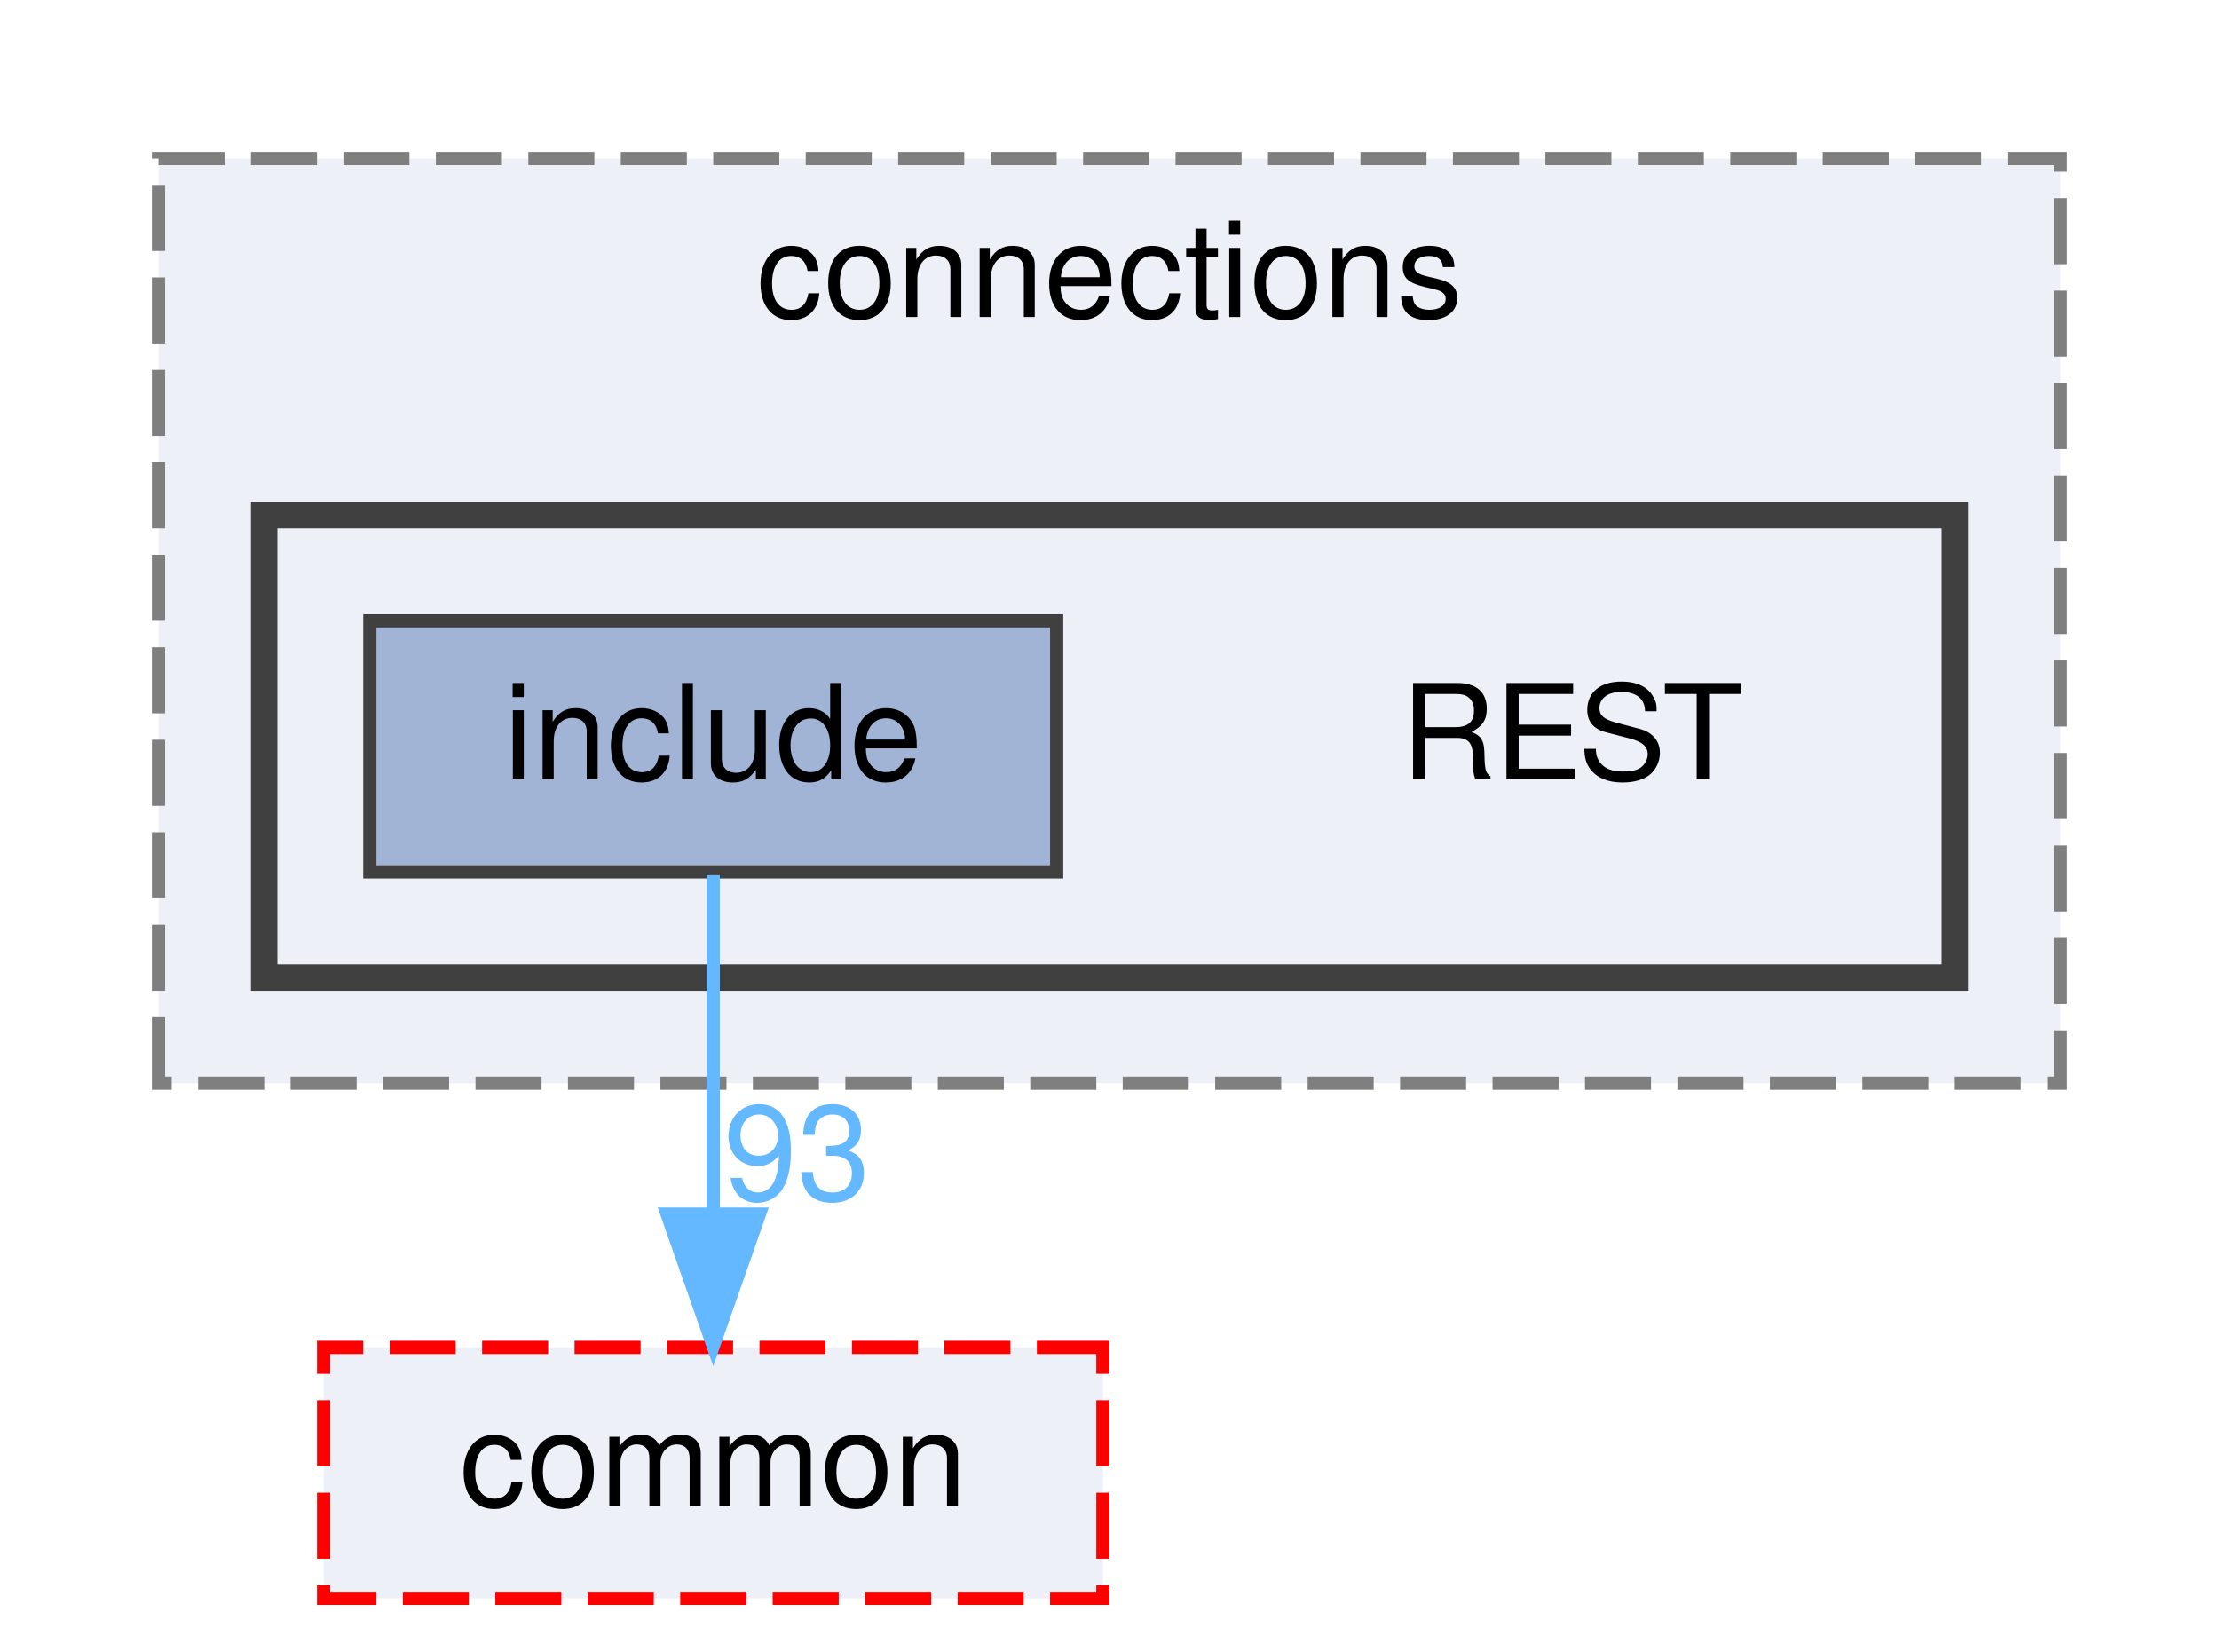
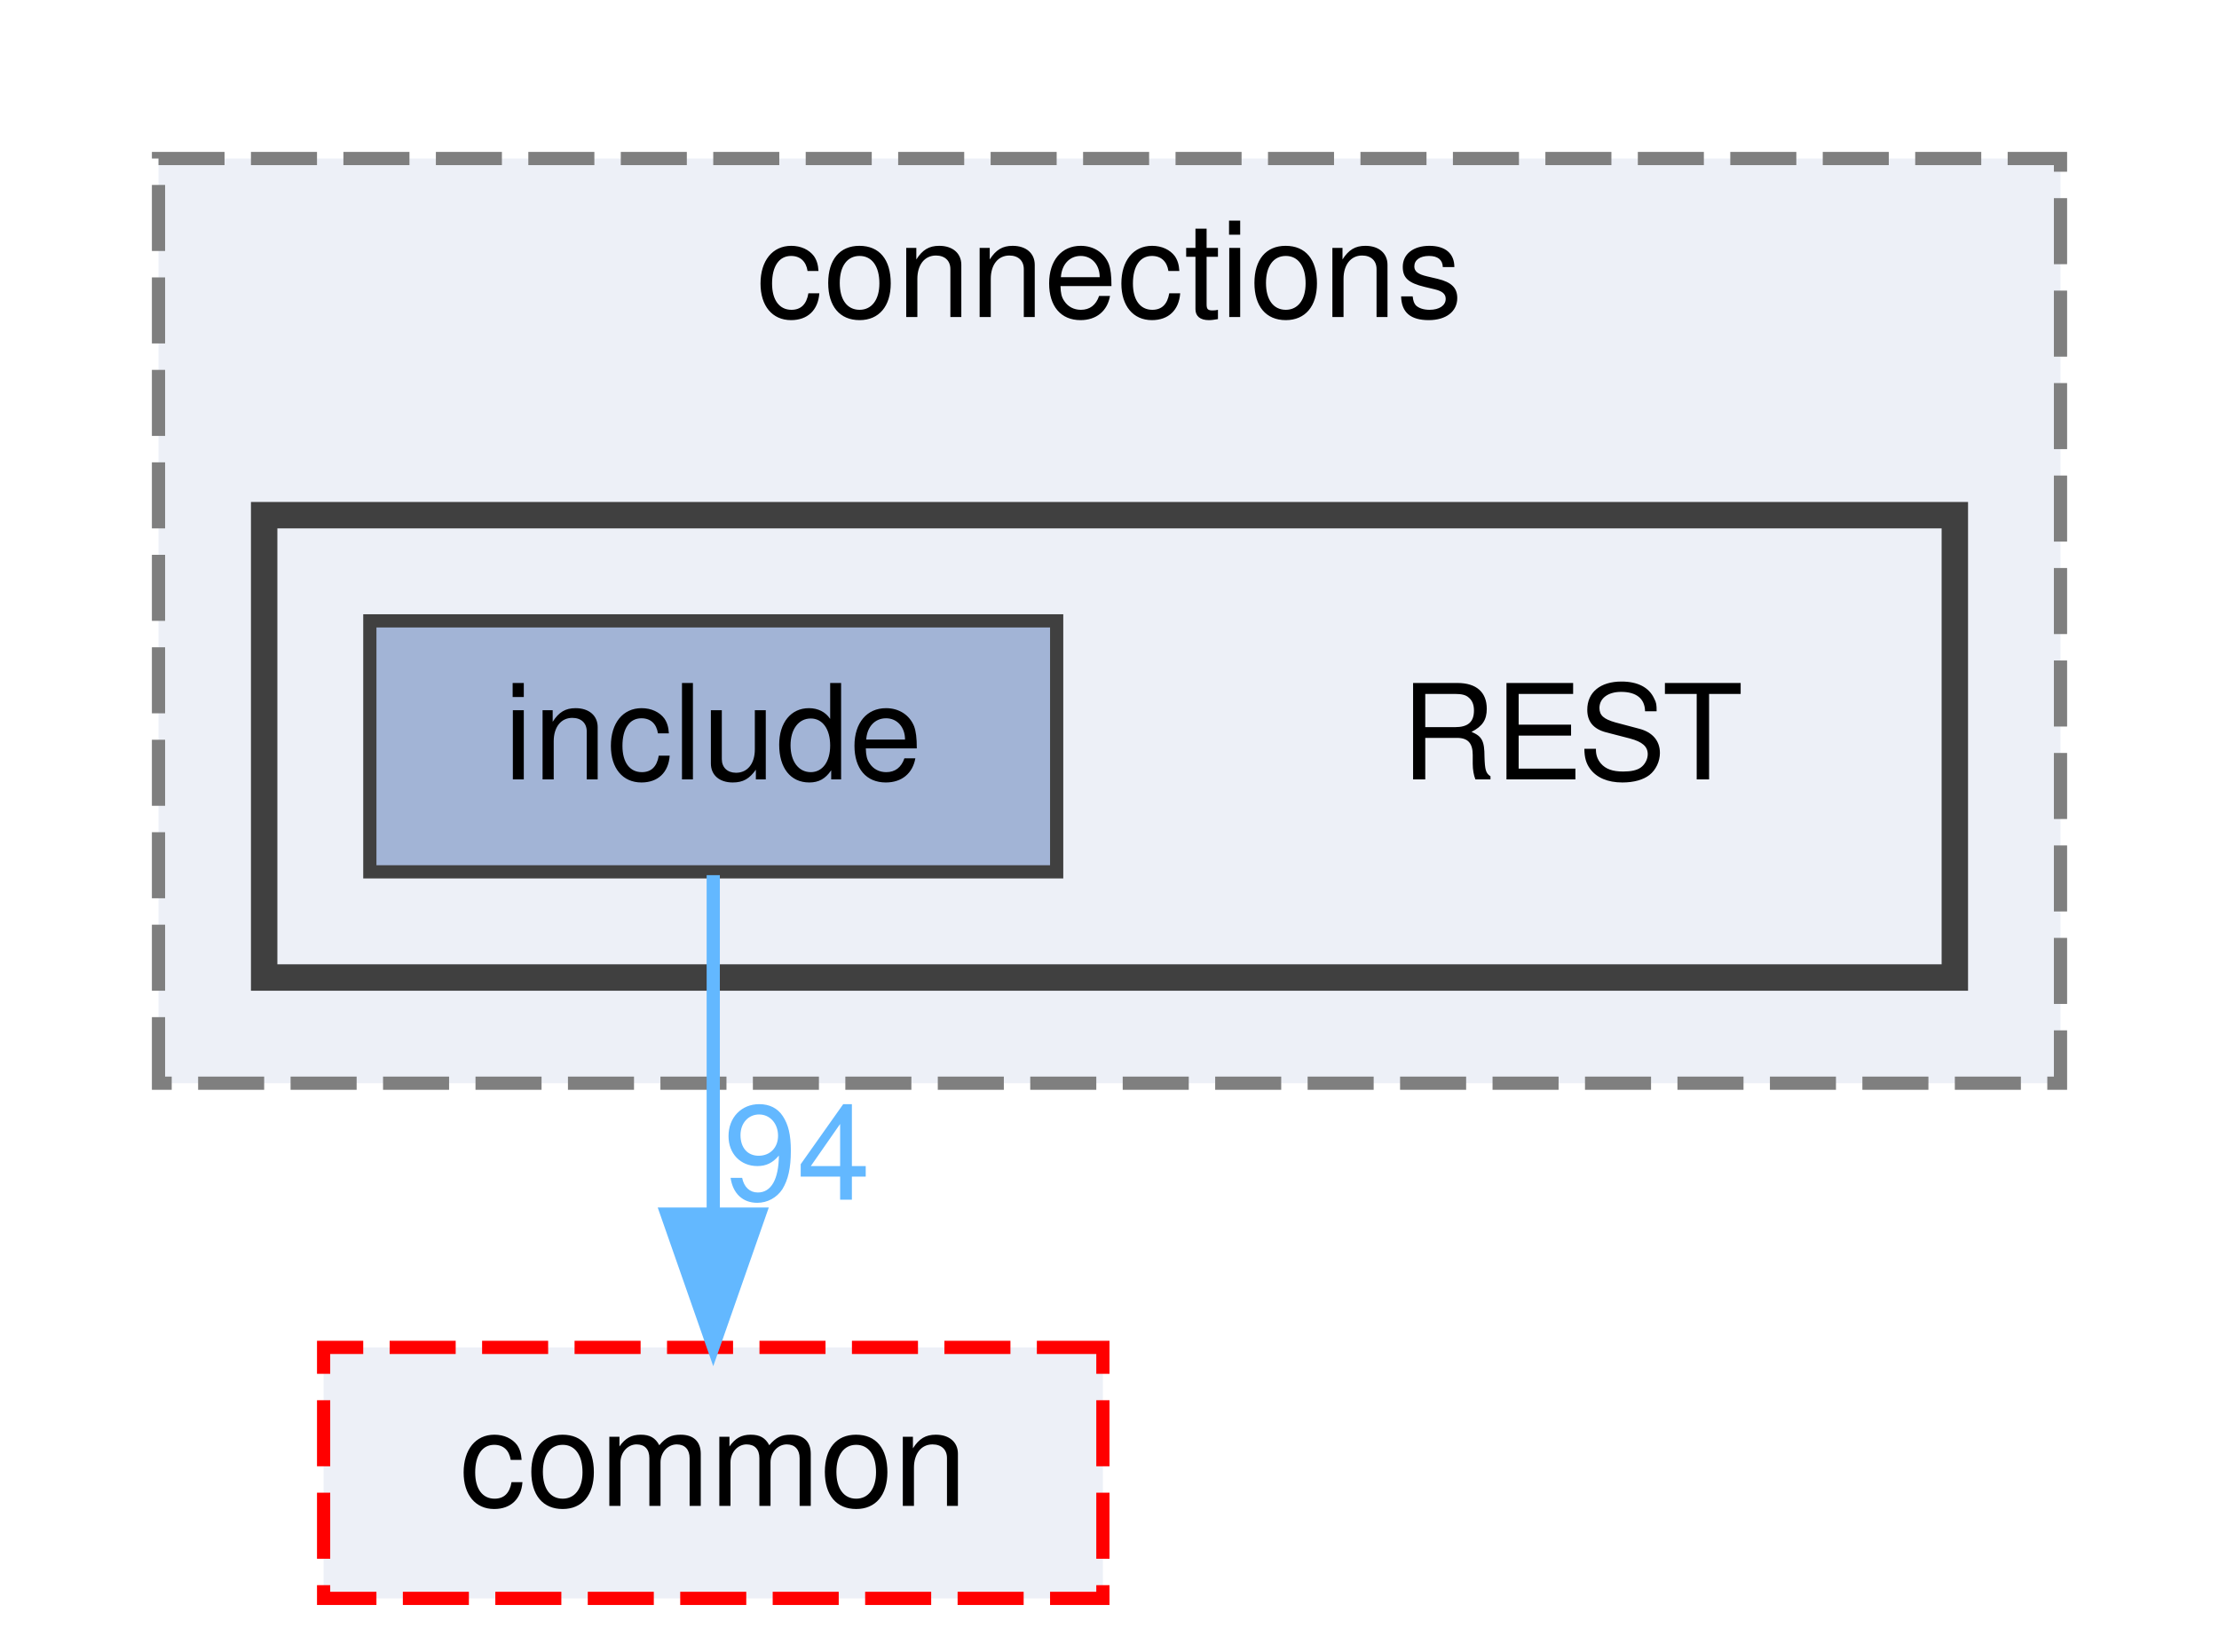
<svg xmlns="http://www.w3.org/2000/svg" xmlns:xlink="http://www.w3.org/1999/xlink" width="168pt" height="125pt" viewBox="0.00 0.00 168.00 125.00">
  <g id="graph0" class="graph" transform="scale(1 1) rotate(0) translate(4 121)">
    <g id="clust1" class="cluster">
      <g id="a_clust1">
        <a xlink:href="dir_01181b2e4bcbd5d200324c852c35719a.html" target="_top" xlink:title="connections">
          <polygon fill="#edf0f7" stroke="#7f7f7f" stroke-dasharray="5,2" points="8,-39 8,-109 152,-109 152,-39 8,-39" />
          <text text-anchor="middle" x="80" y="-97" font-family="Helvetica,sans-Serif" font-size="10.00">connections</text>
        </a>
      </g>
    </g>
    <g id="clust2" class="cluster">
      <g id="a_clust2">
        <a xlink:href="dir_499586737141bee5d3e434e54e79097b.html" target="_top">
          <polygon fill="#edf0f7" stroke="#404040" stroke-width="2" points="16,-47 16,-82 144,-82 144,-47 16,-47" />
        </a>
      </g>
    </g>
    <g id="node1" class="node">
      <text text-anchor="middle" x="115" y="-62" font-family="Helvetica,sans-Serif" font-size="10.00">REST</text>
    </g>
    <g id="node2" class="node">
      <g id="a_node2">
        <a xlink:href="dir_289adc1deaefeb3f2303b552e7e77922.html" target="_top" xlink:title="include">
          <polygon fill="#a2b4d6" stroke="#404040" points="76,-74 24,-74 24,-55 76,-55 76,-74" />
          <text text-anchor="middle" x="50" y="-62" font-family="Helvetica,sans-Serif" font-size="10.00">include</text>
        </a>
      </g>
    </g>
    <g id="node3" class="node">
      <g id="a_node3">
        <a xlink:href="dir_6b87f921a51f760acf501150831df4b5.html" target="_top" xlink:title="common">
          <polygon fill="#edf0f7" stroke="red" stroke-dasharray="5,2" points="79.5,-19 20.5,-19 20.5,0 79.5,0 79.5,-19" />
          <text text-anchor="middle" x="50" y="-7" font-family="Helvetica,sans-Serif" font-size="10.00">common</text>
        </a>
      </g>
    </g>
    <g id="edge1" class="edge">
      <g id="a_edge1">
        <a xlink:href="dir_000009_000000.html" target="_top">
          <path fill="none" stroke="#63b8ff" d="M50,-54.75C50,-47.8 50,-37.85 50,-29.13" />
          <polygon fill="#63b8ff" stroke="#63b8ff" points="53.5,-29.09 50,-19.09 46.5,-29.09 53.5,-29.09" />
        </a>
      </g>
      <g id="a_edge1-headlabel">
-         <a xlink:href="dir_000009_000000.html" target="_top" xlink:title="93">
-           <text text-anchor="middle" x="56.34" y="-30.18" font-family="Helvetica,sans-Serif" font-size="10.00" fill="#63b8ff">93</text>
+         <a xlink:href="dir_000009_000000.html" target="_top" xlink:title="94">
+           <text text-anchor="middle" x="56.34" y="-30.18" font-family="Helvetica,sans-Serif" font-size="10.00" fill="#63b8ff">94</text>
        </a>
      </g>
    </g>
  </g>
</svg>
